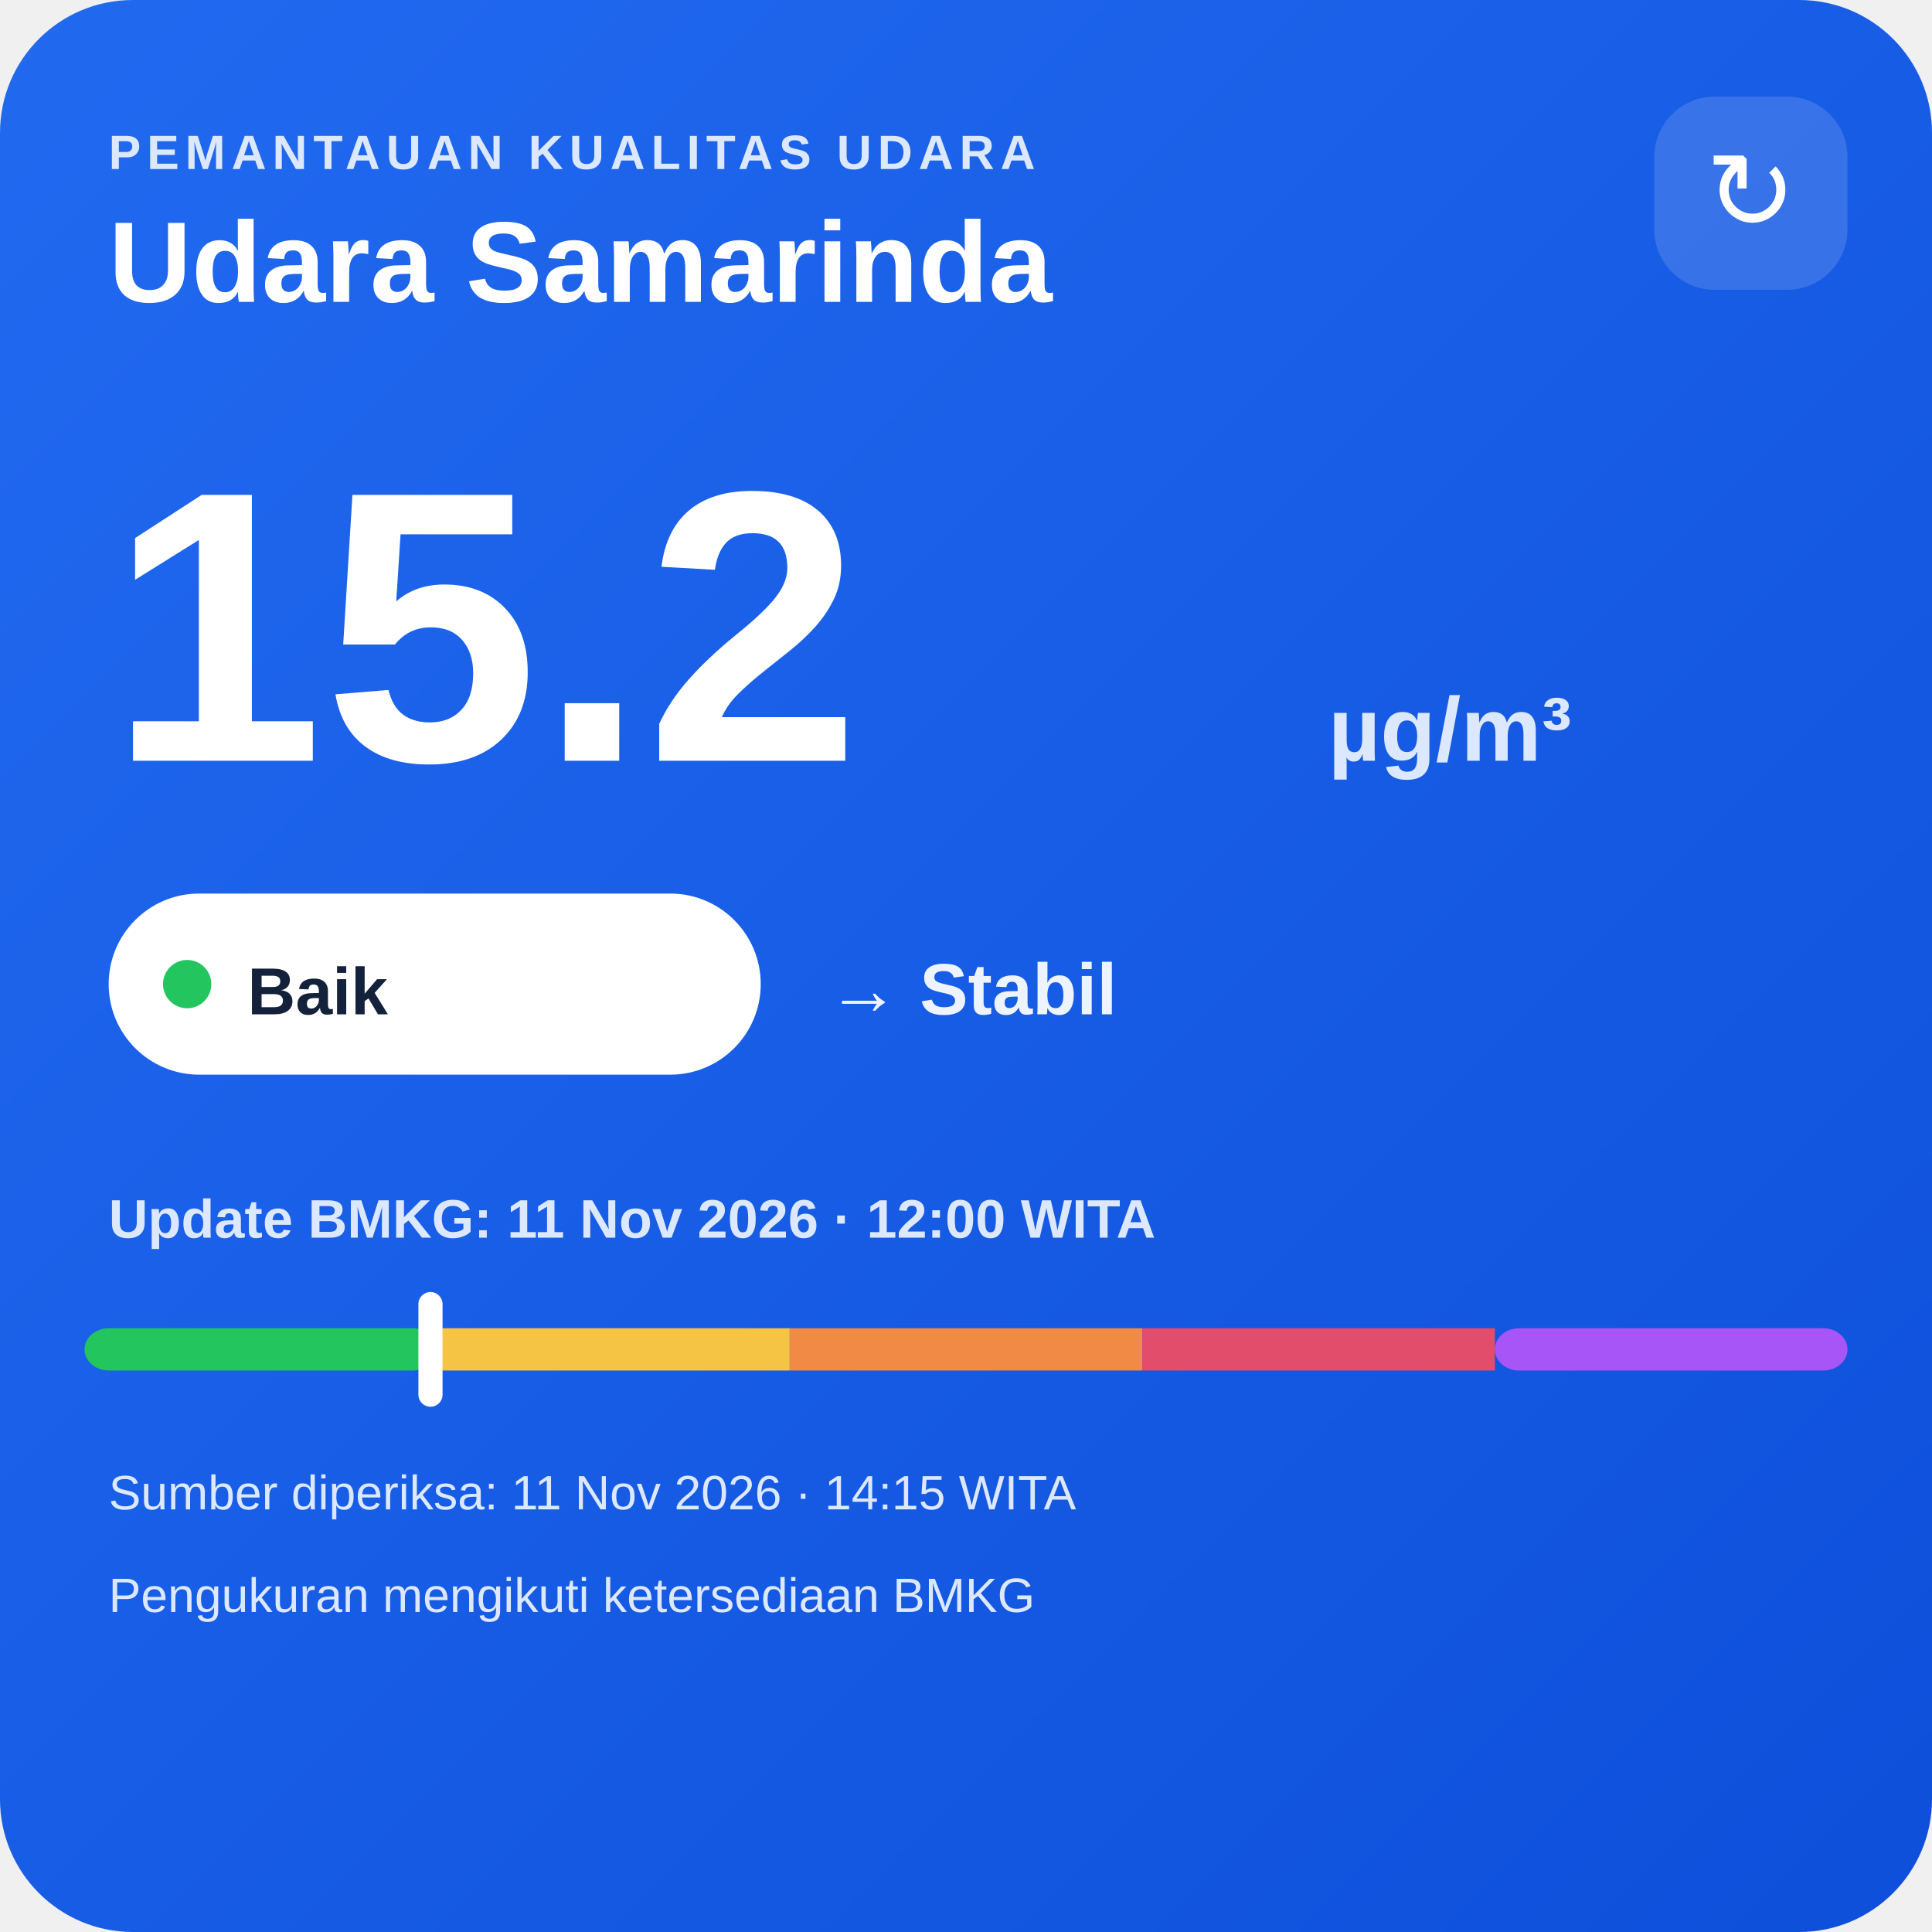
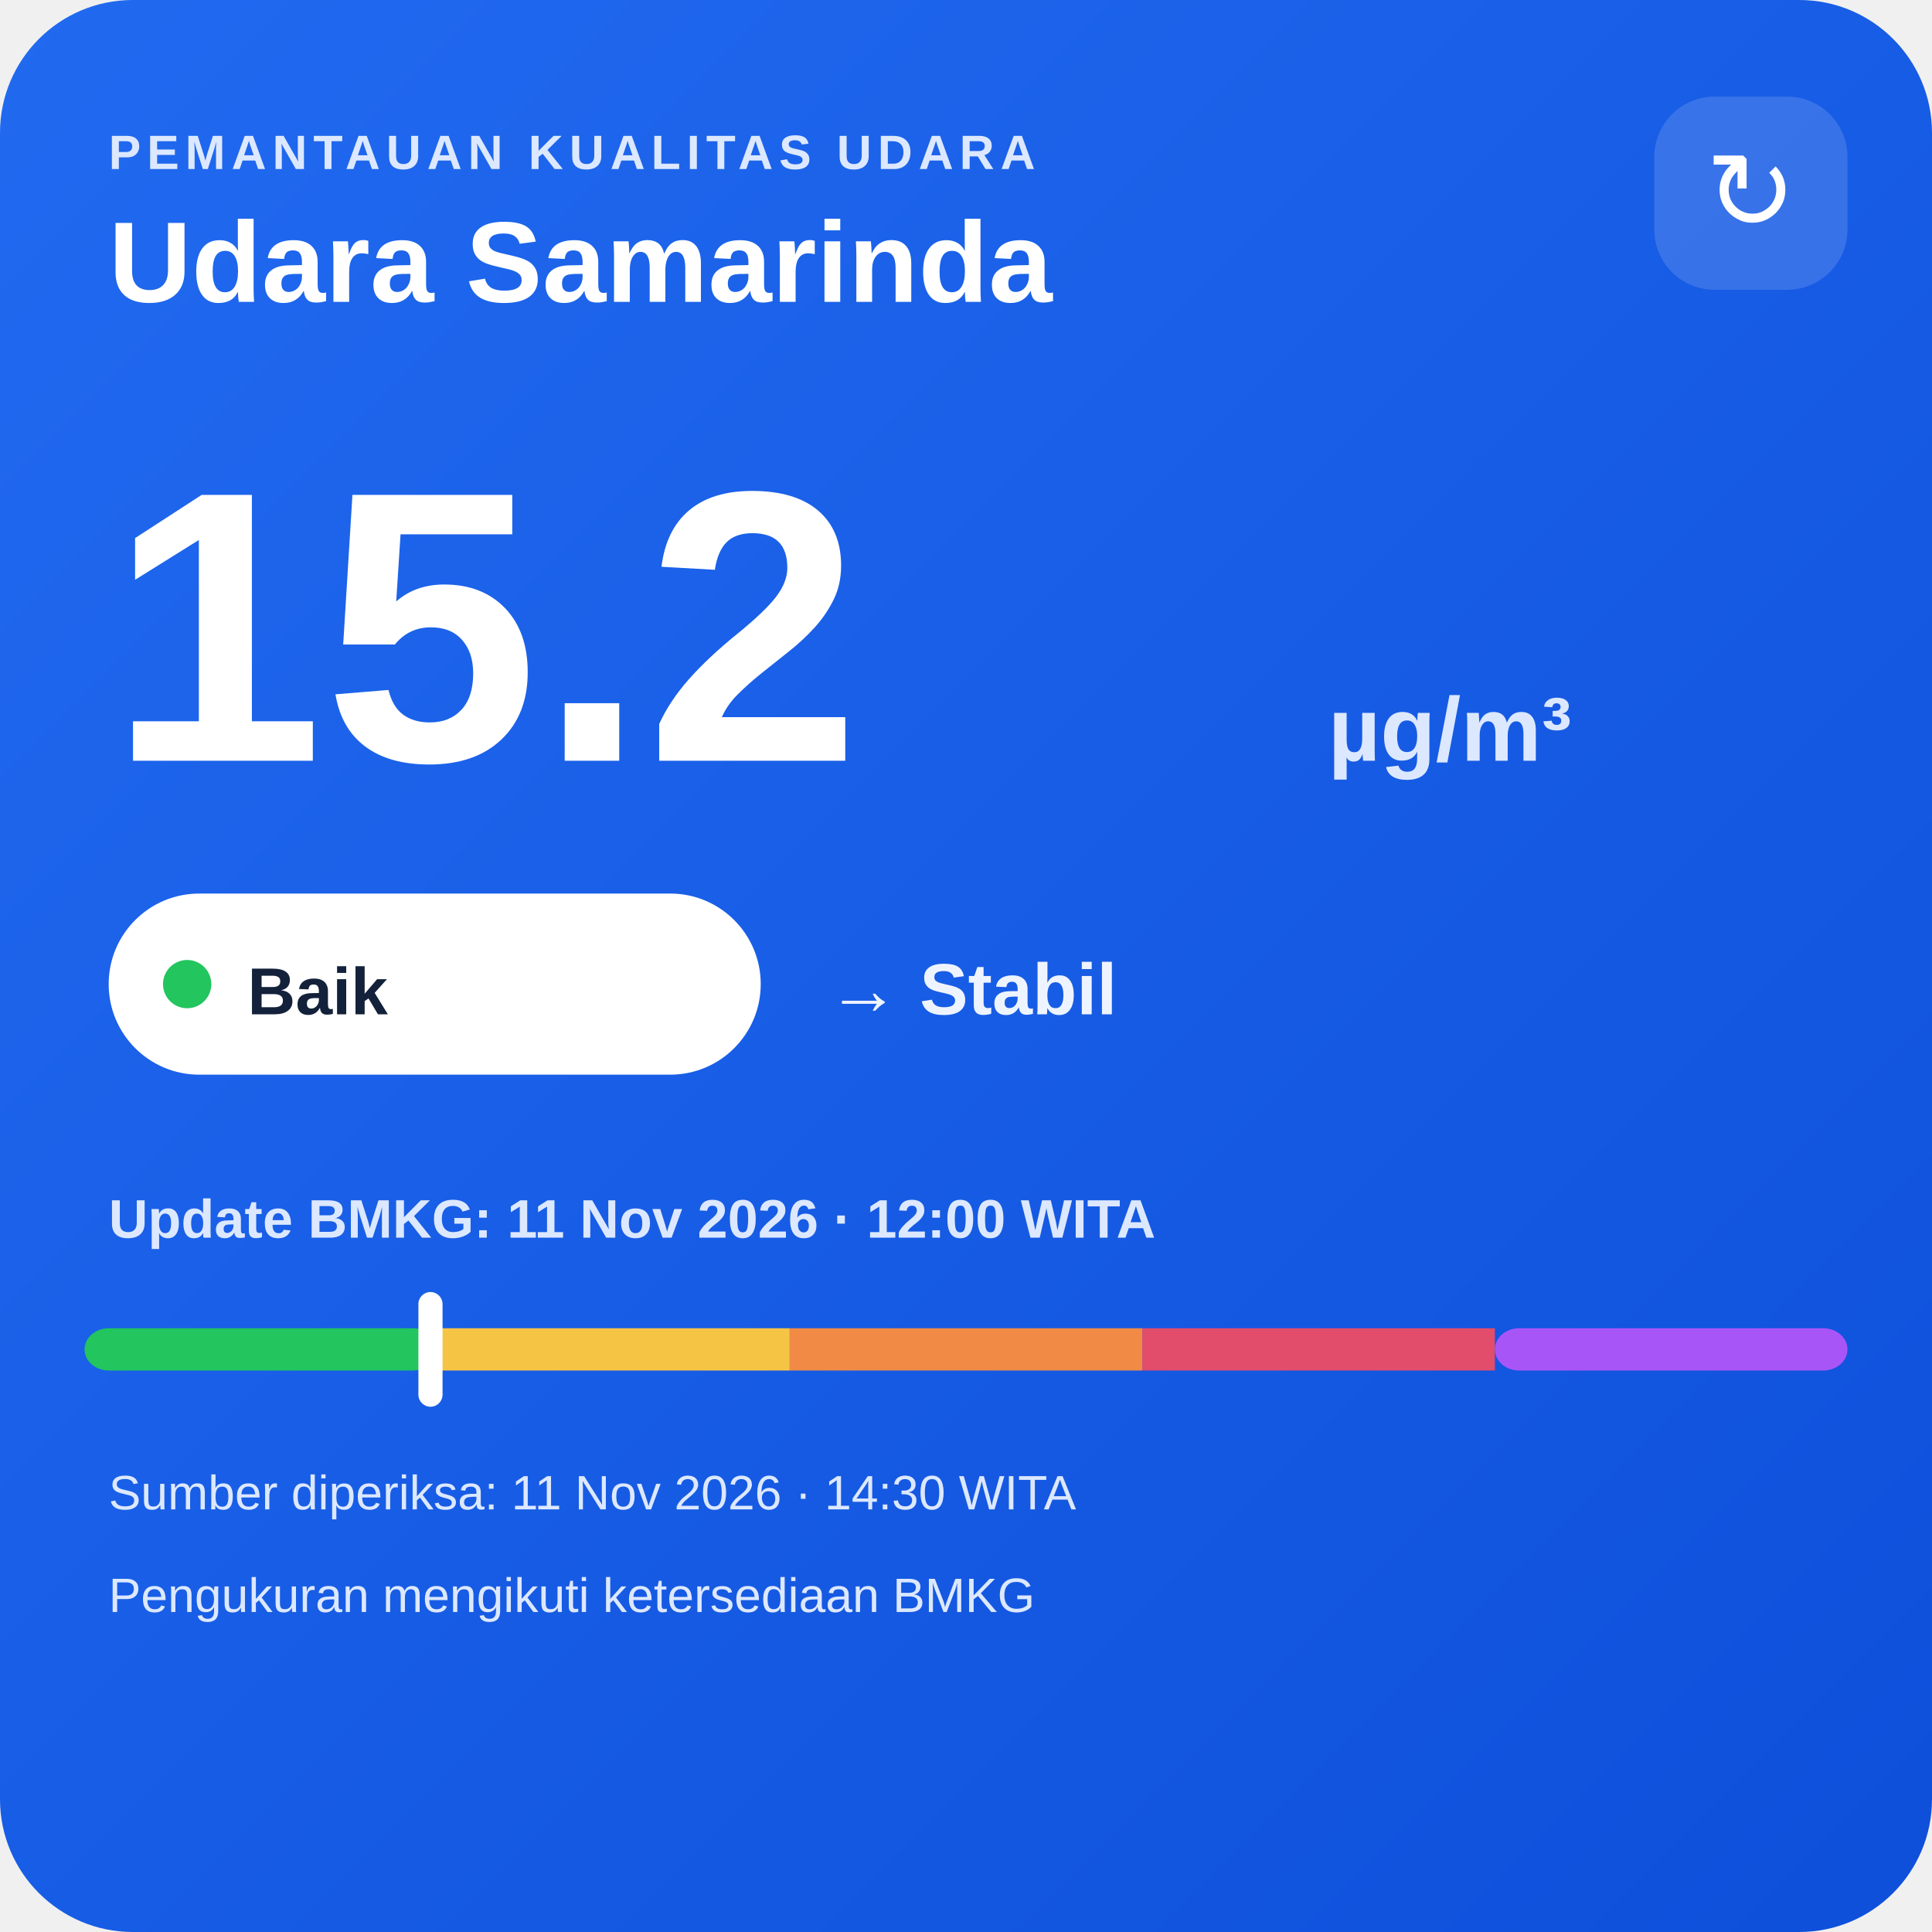
<svg xmlns="http://www.w3.org/2000/svg" width="320" height="320" viewBox="0 0 320 320">
  <defs>
    <linearGradient id="bg" x1="0" y1="0" x2="1" y2="1">
      <stop offset="0" stop-color="#216af0" />
      <stop offset="1" stop-color="#0e4fda" />
    </linearGradient>
  </defs>
  <rect width="320" height="320" rx="22" fill="url(#bg)" />
  <text x="18" y="28" fill="#dce8ff" font-family="Arial,sans-serif" font-size="8" font-weight="700" letter-spacing="1">PEMANTAUAN KUALITAS UDARA</text>
  <text x="18" y="50" fill="#ffffff" font-family="Arial,sans-serif" font-size="19" font-weight="700">Udara Samarinda</text>
  <rect x="274" y="16" width="32" height="32" rx="10" fill="#ffffff" fill-opacity=".14" />
  <text x="290" y="38" text-anchor="middle" fill="#ffffff" font-family="Arial,sans-serif" font-size="18">↻</text>
  <text x="18" y="126" fill="#ffffff" font-family="Arial,sans-serif" font-size="64" font-weight="800">15.2</text>
  <text x="220" y="126" fill="#dce8ff" font-family="Arial,sans-serif" font-size="15" font-weight="700">µg/m³</text>
  <rect x="18" y="148" width="108" height="30" rx="15" fill="#ffffff" />
  <circle cx="31" cy="163" r="4" fill="#22c55e" />
  <text x="41" y="168" fill="#13213a" font-family="Arial,sans-serif" font-size="11" font-weight="700">Baik</text>
  <text x="137" y="168" fill="#eef4ff" font-family="Arial,sans-serif" font-size="12" font-weight="700">→ Stabil</text>
  <text x="18" y="205" fill="#dce8ff" font-family="Arial,sans-serif" font-size="9" font-weight="700">Update BMKG: 11 Nov 2026 · 12:00 WITA</text>
  <rect x="14" y="220" width="58.4" height="7" rx="4" fill="#22c55e" />
  <rect x="72.4" y="220" width="58.4" height="7" fill="#f6c445" />
  <rect x="130.8" y="220" width="58.4" height="7" fill="#f08a45" />
  <rect x="189.2" y="220" width="58.4" height="7" fill="#e24d6b" />
  <rect x="247.6" y="220" width="58.4" height="7" rx="4" fill="#a855f7" />
  <rect x="69.3" y="214" width="4" height="19" rx="2" fill="#ffffff" />
-   <text x="18" y="250" fill="#dce8ff" font-family="Arial,sans-serif" font-size="8">Sumber diperiksa: 11 Nov 2026 · 14:15 WITA</text>
+   <text x="18" y="250" fill="#dce8ff" font-family="Arial,sans-serif" font-size="8">Sumber diperiksa: 11 Nov 2026 · 14:30 WITA</text>
  <text x="18" y="267" fill="#dce8ff" font-family="Arial,sans-serif" font-size="8">Pengukuran mengikuti ketersediaan BMKG</text>
</svg>
